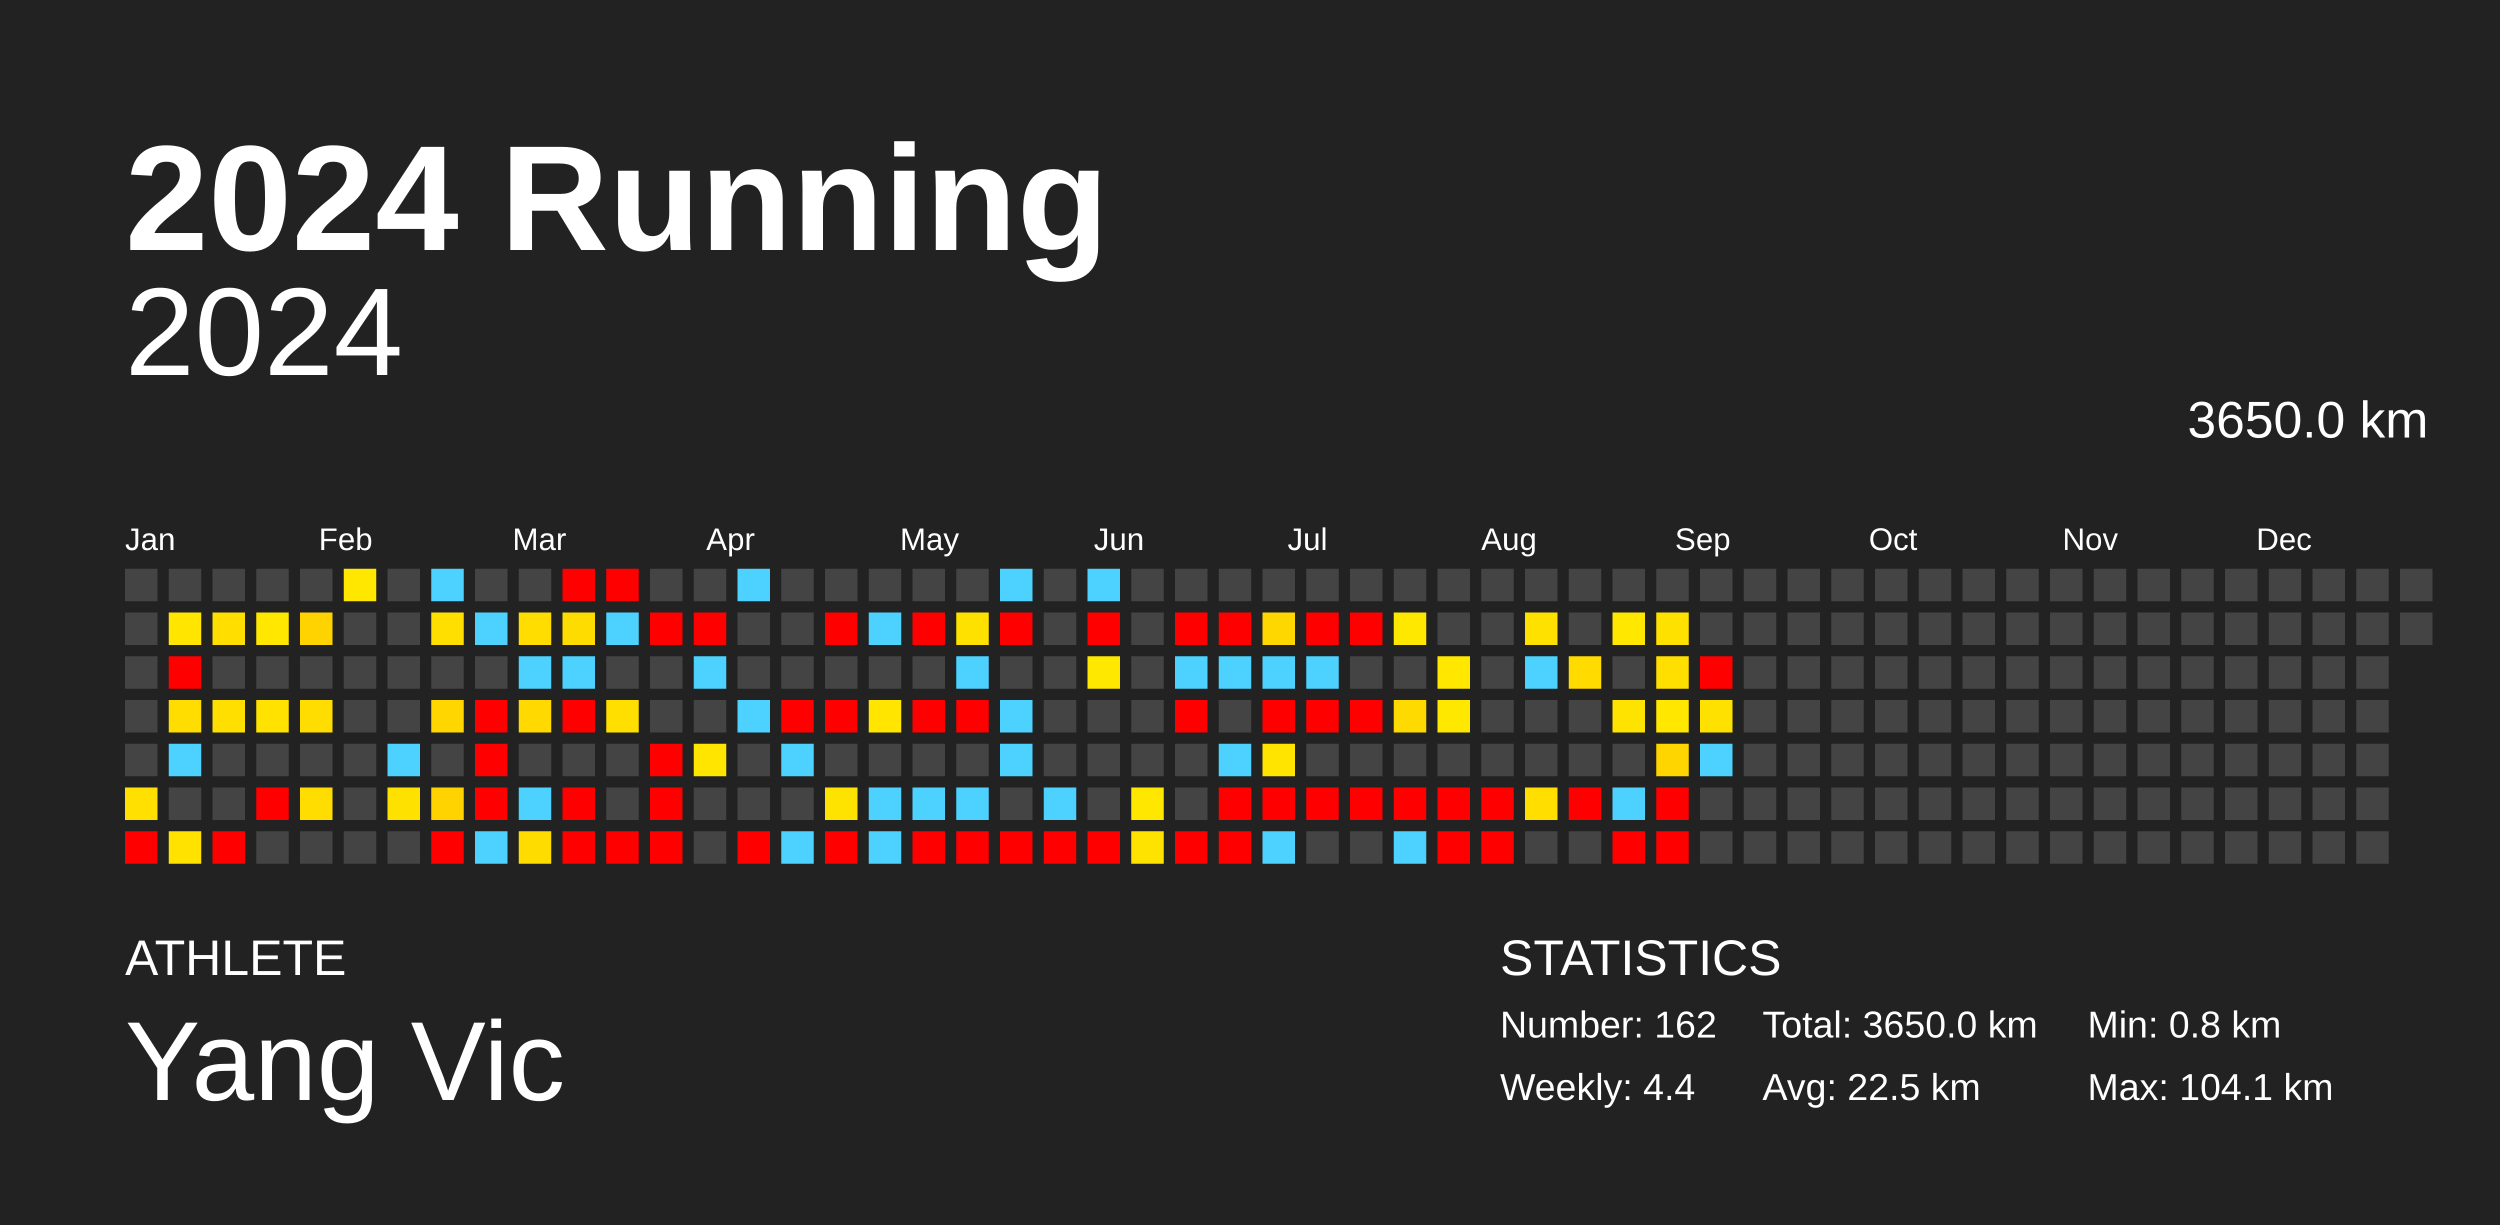
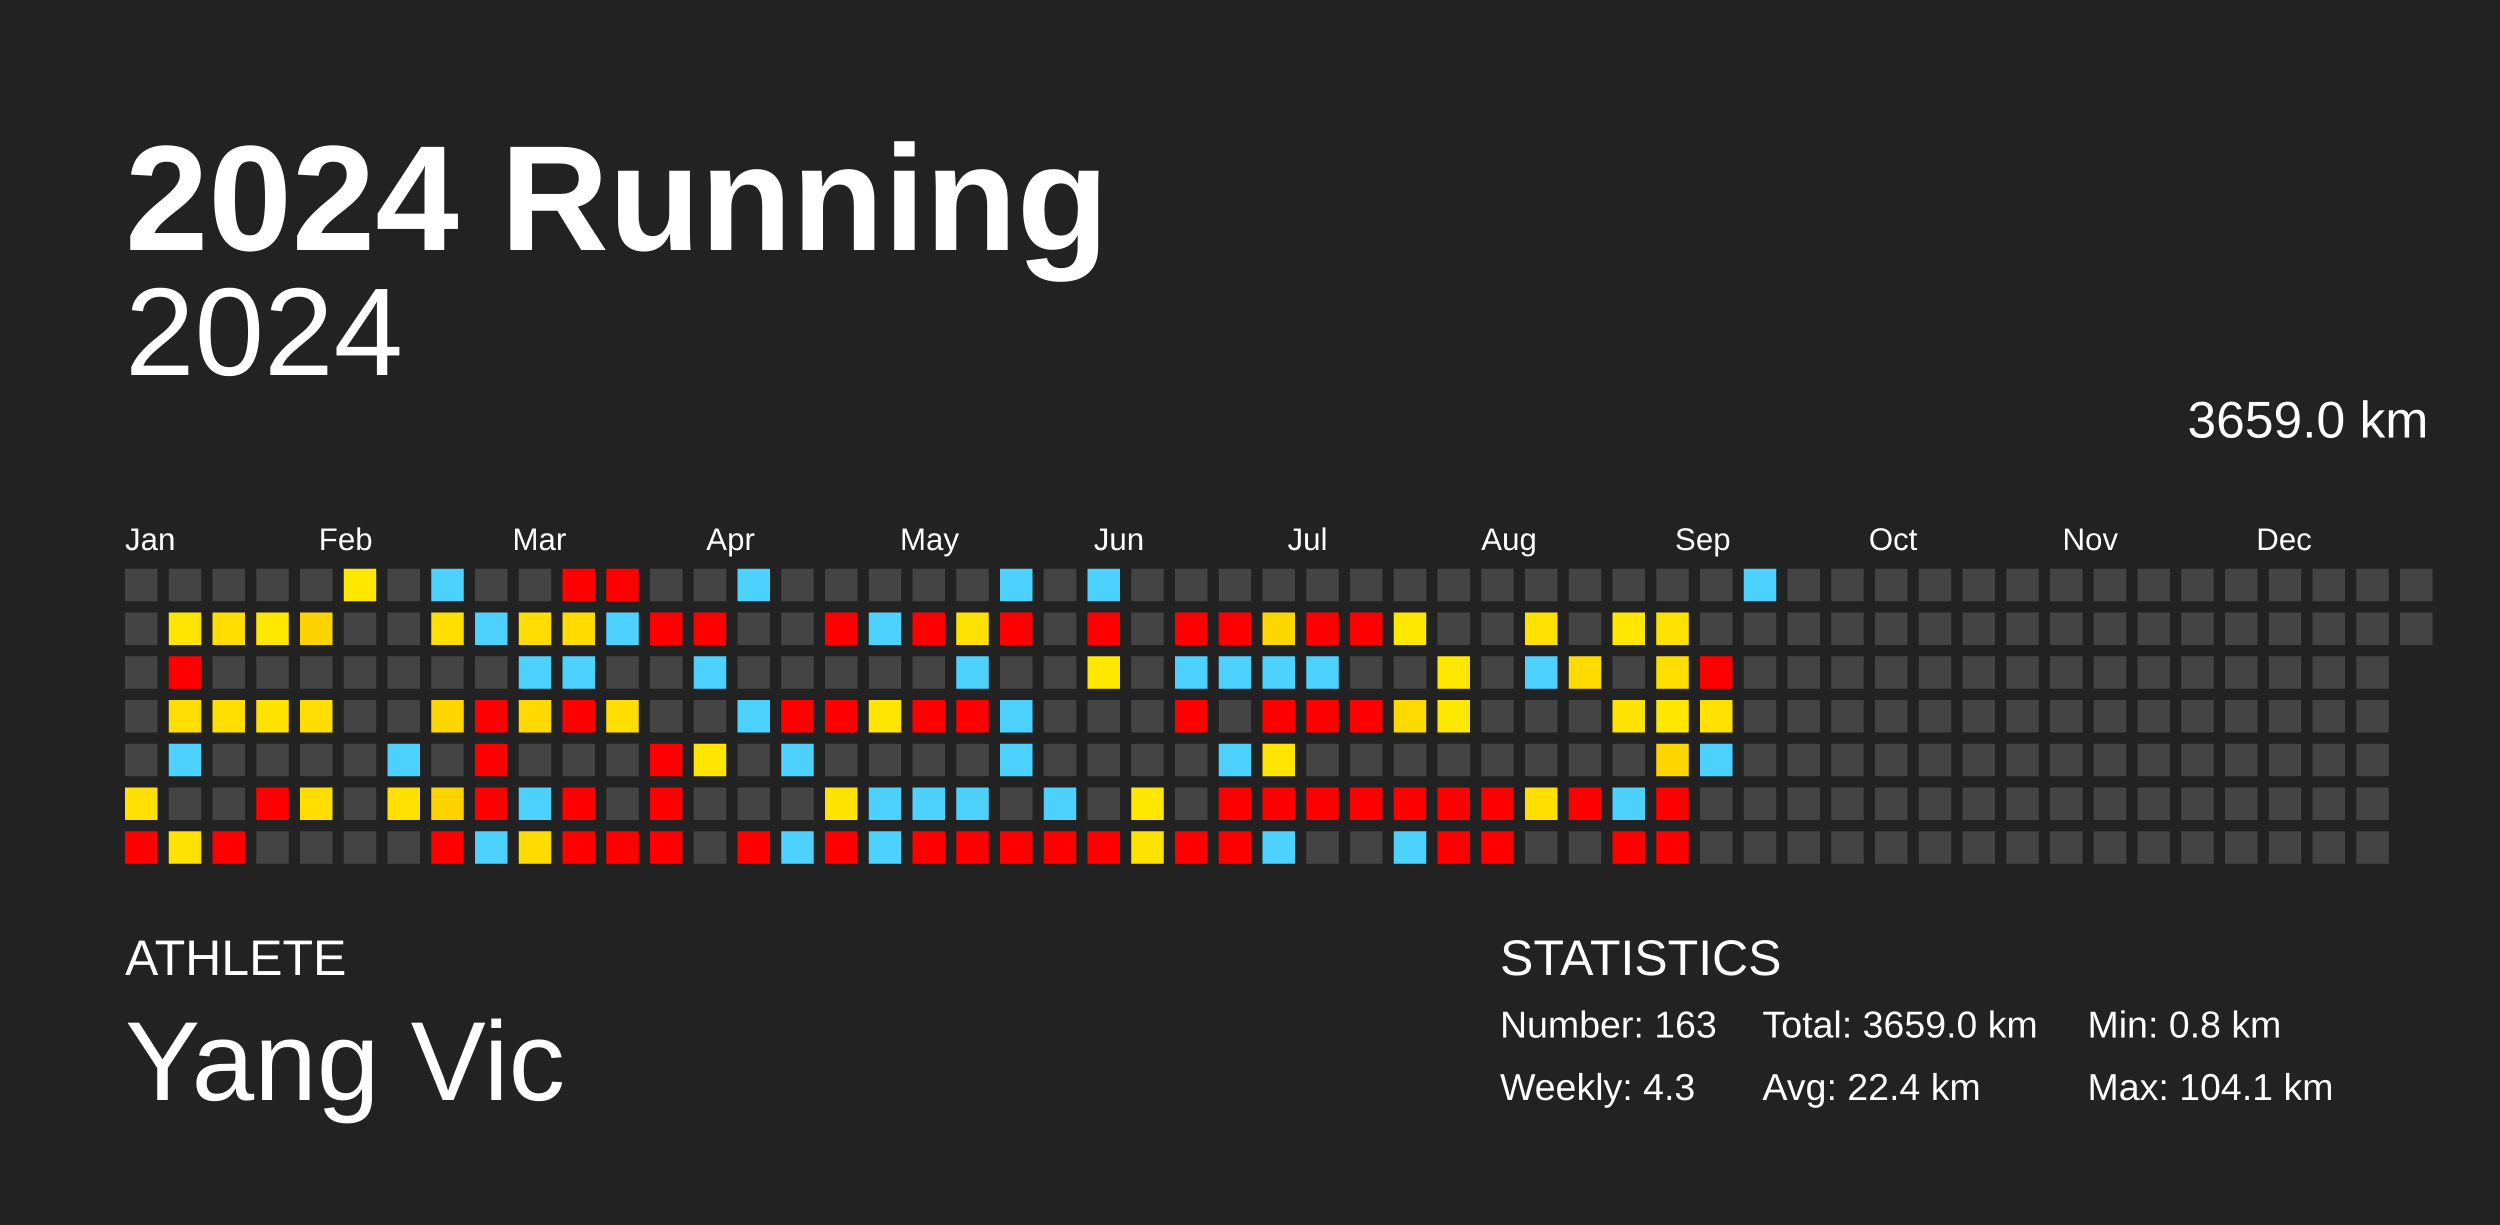
<svg xmlns="http://www.w3.org/2000/svg" baseProfile="full" height="98mm" version="1.1" viewBox="0,0,200,98" width="200mm">
  <defs />
  <rect fill="#222222" height="98" width="200" x="0" y="0" />
  <text fill="#FFFFFF" style="font-size:12px; font-family:Arial; font-weight:bold;" x="10" y="20">2024 Running</text>
  <text fill="#FFFFFF" style="font-size:4px; font-family:Arial" x="10" y="78">ATHLETE</text>
  <text fill="#FFFFFF" style="font-size:9px; font-family:Arial" x="10" y="88">Yang Vic</text>
  <text fill="#FFFFFF" style="font-size:4px; font-family:Arial" x="120" y="78">STATISTICS</text>
-   <text fill="#FFFFFF" style="font-size:3px; font-family:Arial" x="120" y="83">Number: 162</text>
-   <text fill="#FFFFFF" style="font-size:3px; font-family:Arial" x="120" y="88">Weekly: 4.4</text>
-   <text fill="#FFFFFF" style="font-size:3px; font-family:Arial" x="141" y="83">Total: 3650.0 km</text>
-   <text fill="#FFFFFF" style="font-size:3px; font-family:Arial" x="141" y="88">Avg: 22.5 km</text>
+   <text fill="#FFFFFF" style="font-size:3px; font-family:Arial" x="120" y="83">Number: 163</text>
+   <text fill="#FFFFFF" style="font-size:3px; font-family:Arial" x="120" y="88">Weekly: 4.3</text>
+   <text fill="#FFFFFF" style="font-size:3px; font-family:Arial" x="141" y="83">Total: 3659.0 km</text>
+   <text fill="#FFFFFF" style="font-size:3px; font-family:Arial" x="141" y="88">Avg: 22.4 km</text>
  <text fill="#FFFFFF" style="font-size:3px; font-family:Arial" x="167" y="83">Min: 0.8 km</text>
  <text fill="#FFFFFF" style="font-size:3px; font-family:Arial" x="167" y="88">Max: 104.1 km</text>
  <text alignment-baseline="hanging" fill="#FFFFFF" style="font-size:10.0px; font-family:Arial;" x="10" y="30">2024</text>
-   <text alignment-baseline="hanging" fill="#FFFFFF" style="font-size:4.125px; font-family:Arial;" x="175" y="35">3650.0 km</text>
+   <text alignment-baseline="hanging" fill="#FFFFFF" style="font-size:4.125px; font-family:Arial;" x="175" y="35">3659.0 km</text>
  <text fill="#FFFFFF" style="font-size:2.5px; font-family:Arial" x="10.0" y="44">Jan</text>
  <text fill="#FFFFFF" style="font-size:2.5px; font-family:Arial" x="25.5" y="44">Feb</text>
  <text fill="#FFFFFF" style="font-size:2.5px; font-family:Arial" x="41.0" y="44">Mar</text>
  <text fill="#FFFFFF" style="font-size:2.5px; font-family:Arial" x="56.5" y="44">Apr</text>
  <text fill="#FFFFFF" style="font-size:2.5px; font-family:Arial" x="72.0" y="44">May</text>
  <text fill="#FFFFFF" style="font-size:2.5px; font-family:Arial" x="87.5" y="44">Jun</text>
  <text fill="#FFFFFF" style="font-size:2.5px; font-family:Arial" x="103.0" y="44">Jul</text>
  <text fill="#FFFFFF" style="font-size:2.5px; font-family:Arial" x="118.5" y="44">Aug</text>
  <text fill="#FFFFFF" style="font-size:2.5px; font-family:Arial" x="134.0" y="44">Sep</text>
  <text fill="#FFFFFF" style="font-size:2.5px; font-family:Arial" x="149.5" y="44">Oct</text>
  <text fill="#FFFFFF" style="font-size:2.5px; font-family:Arial" x="165.0" y="44">Nov</text>
  <text fill="#FFFFFF" style="font-size:2.5px; font-family:Arial" x="180.5" y="44">Dec</text>
  <rect fill="#444444" height="2.6" width="2.6" x="10.0" y="45.5" />
  <rect fill="#444444" height="2.6" width="2.6" x="10.0" y="49.0" />
  <rect fill="#444444" height="2.6" width="2.6" x="10.0" y="52.5" />
  <rect fill="#444444" height="2.6" width="2.6" x="10.0" y="56.0" />
  <rect fill="#444444" height="2.6" width="2.6" x="10.0" y="59.5" />
  <rect fill="#ffe000" height="2.6" width="2.6" x="10.0" y="63.0" />
  <rect fill="red" height="2.6" width="2.6" x="10.0" y="66.5" />
  <rect fill="#444444" height="2.6" width="2.6" x="13.5" y="45.5" />
  <rect fill="#ffe500" height="2.6" width="2.6" x="13.5" y="49.0" />
  <rect fill="red" height="2.6" width="2.6" x="13.5" y="52.5" />
  <rect fill="#ffdd00" height="2.6" width="2.6" x="13.5" y="56.0" />
  <rect fill="#4dd2ff" height="2.6" width="2.6" x="13.5" y="59.5" />
  <rect fill="#444444" height="2.6" width="2.6" x="13.5" y="63.0" />
  <rect fill="#ffe200" height="2.6" width="2.6" x="13.5" y="66.5" />
  <rect fill="#444444" height="2.6" width="2.6" x="17.0" y="45.5" />
  <rect fill="#ffde00" height="2.6" width="2.6" x="17.0" y="49.0" />
  <rect fill="#444444" height="2.6" width="2.6" x="17.0" y="52.5" />
  <rect fill="#ffdf00" height="2.6" width="2.6" x="17.0" y="56.0" />
  <rect fill="#444444" height="2.6" width="2.6" x="17.0" y="59.5" />
  <rect fill="#444444" height="2.6" width="2.6" x="17.0" y="63.0" />
  <rect fill="red" height="2.6" width="2.6" x="17.0" y="66.5" />
  <rect fill="#444444" height="2.6" width="2.6" x="20.5" y="45.5" />
  <rect fill="#ffe700" height="2.6" width="2.6" x="20.5" y="49.0" />
  <rect fill="#444444" height="2.6" width="2.6" x="20.5" y="52.5" />
  <rect fill="#ffe200" height="2.6" width="2.6" x="20.5" y="56.0" />
  <rect fill="#444444" height="2.6" width="2.6" x="20.5" y="59.5" />
  <rect fill="red" height="2.6" width="2.6" x="20.5" y="63.0" />
  <rect fill="#444444" height="2.6" width="2.6" x="20.5" y="66.5" />
  <rect fill="#444444" height="2.6" width="2.6" x="24.0" y="45.5" />
  <rect fill="#ffd300" height="2.6" width="2.6" x="24.0" y="49.0" />
  <rect fill="#444444" height="2.6" width="2.6" x="24.0" y="52.5" />
  <rect fill="#ffdd00" height="2.6" width="2.6" x="24.0" y="56.0" />
  <rect fill="#444444" height="2.6" width="2.6" x="24.0" y="59.5" />
  <rect fill="#ffdd00" height="2.6" width="2.6" x="24.0" y="63.0" />
  <rect fill="#444444" height="2.6" width="2.6" x="24.0" y="66.5" />
  <rect fill="#ffe700" height="2.6" width="2.6" x="27.5" y="45.5" />
  <rect fill="#444444" height="2.6" width="2.6" x="27.5" y="49.0" />
  <rect fill="#444444" height="2.6" width="2.6" x="27.5" y="52.5" />
  <rect fill="#444444" height="2.6" width="2.6" x="27.5" y="56.0" />
  <rect fill="#444444" height="2.6" width="2.6" x="27.5" y="59.5" />
  <rect fill="#444444" height="2.6" width="2.6" x="27.5" y="63.0" />
  <rect fill="#444444" height="2.6" width="2.6" x="27.5" y="66.5" />
  <rect fill="#444444" height="2.6" width="2.6" x="31.0" y="45.5" />
  <rect fill="#444444" height="2.6" width="2.6" x="31.0" y="49.0" />
  <rect fill="#444444" height="2.6" width="2.6" x="31.0" y="52.5" />
  <rect fill="#444444" height="2.6" width="2.6" x="31.0" y="56.0" />
  <rect fill="#4dd2ff" height="2.6" width="2.6" x="31.0" y="59.5" />
  <rect fill="#ffe100" height="2.6" width="2.6" x="31.0" y="63.0" />
  <rect fill="#444444" height="2.6" width="2.6" x="31.0" y="66.5" />
  <rect fill="#4dd2ff" height="2.6" width="2.6" x="34.5" y="45.5" />
  <rect fill="#ffdf00" height="2.6" width="2.6" x="34.5" y="49.0" />
  <rect fill="#444444" height="2.6" width="2.6" x="34.5" y="52.5" />
  <rect fill="#ffd600" height="2.6" width="2.6" x="34.5" y="56.0" />
  <rect fill="#444444" height="2.6" width="2.6" x="34.5" y="59.5" />
  <rect fill="#ffd300" height="2.6" width="2.6" x="34.5" y="63.0" />
  <rect fill="red" height="2.6" width="2.6" x="34.5" y="66.5" />
  <rect fill="#444444" height="2.6" width="2.6" x="38.0" y="45.5" />
  <rect fill="#4dd2ff" height="2.6" width="2.6" x="38.0" y="49.0" />
  <rect fill="#444444" height="2.6" width="2.6" x="38.0" y="52.5" />
  <rect fill="red" height="2.6" width="2.6" x="38.0" y="56.0" />
  <rect fill="red" height="2.6" width="2.6" x="38.0" y="59.5" />
  <rect fill="red" height="2.6" width="2.6" x="38.0" y="63.0" />
  <rect fill="#4dd2ff" height="2.6" width="2.6" x="38.0" y="66.5" />
  <rect fill="#444444" height="2.6" width="2.6" x="41.5" y="45.5" />
  <rect fill="#ffdd00" height="2.6" width="2.6" x="41.5" y="49.0" />
  <rect fill="#4dd2ff" height="2.6" width="2.6" x="41.5" y="52.5" />
  <rect fill="#ffd900" height="2.6" width="2.6" x="41.5" y="56.0" />
  <rect fill="#444444" height="2.6" width="2.6" x="41.5" y="59.5" />
  <rect fill="#4dd2ff" height="2.6" width="2.6" x="41.5" y="63.0" />
  <rect fill="#ffdc00" height="2.6" width="2.6" x="41.5" y="66.5" />
  <rect fill="red" height="2.6" width="2.6" x="45.0" y="45.5" />
  <rect fill="#ffdc00" height="2.6" width="2.6" x="45.0" y="49.0" />
  <rect fill="#4dd2ff" height="2.6" width="2.6" x="45.0" y="52.5" />
  <rect fill="red" height="2.6" width="2.6" x="45.0" y="56.0" />
  <rect fill="#444444" height="2.6" width="2.6" x="45.0" y="59.5" />
  <rect fill="red" height="2.6" width="2.6" x="45.0" y="63.0" />
  <rect fill="red" height="2.6" width="2.6" x="45.0" y="66.5" />
  <rect fill="red" height="2.6" width="2.6" x="48.5" y="45.5" />
  <rect fill="#4dd2ff" height="2.6" width="2.6" x="48.5" y="49.0" />
  <rect fill="#444444" height="2.6" width="2.6" x="48.5" y="52.5" />
  <rect fill="#ffdf00" height="2.6" width="2.6" x="48.5" y="56.0" />
  <rect fill="#444444" height="2.6" width="2.6" x="48.5" y="59.5" />
  <rect fill="#444444" height="2.6" width="2.6" x="48.5" y="63.0" />
  <rect fill="red" height="2.6" width="2.6" x="48.5" y="66.5" />
  <rect fill="#444444" height="2.6" width="2.6" x="52.0" y="45.5" />
  <rect fill="red" height="2.6" width="2.6" x="52.0" y="49.0" />
  <rect fill="#444444" height="2.6" width="2.6" x="52.0" y="52.5" />
  <rect fill="#444444" height="2.6" width="2.6" x="52.0" y="56.0" />
  <rect fill="red" height="2.6" width="2.6" x="52.0" y="59.5" />
  <rect fill="red" height="2.6" width="2.6" x="52.0" y="63.0" />
  <rect fill="red" height="2.6" width="2.6" x="52.0" y="66.5" />
  <rect fill="#444444" height="2.6" width="2.6" x="55.5" y="45.5" />
  <rect fill="red" height="2.6" width="2.6" x="55.5" y="49.0" />
  <rect fill="#4dd2ff" height="2.6" width="2.6" x="55.5" y="52.5" />
  <rect fill="#444444" height="2.6" width="2.6" x="55.5" y="56.0" />
  <rect fill="#ffe500" height="2.6" width="2.6" x="55.5" y="59.5" />
  <rect fill="#444444" height="2.6" width="2.6" x="55.5" y="63.0" />
  <rect fill="#444444" height="2.6" width="2.6" x="55.5" y="66.5" />
  <rect fill="#4dd2ff" height="2.6" width="2.6" x="59.0" y="45.5" />
  <rect fill="#444444" height="2.6" width="2.6" x="59.0" y="49.0" />
  <rect fill="#444444" height="2.6" width="2.6" x="59.0" y="52.5" />
  <rect fill="#4dd2ff" height="2.6" width="2.6" x="59.0" y="56.0" />
  <rect fill="#444444" height="2.6" width="2.6" x="59.0" y="59.5" />
  <rect fill="#444444" height="2.6" width="2.6" x="59.0" y="63.0" />
  <rect fill="red" height="2.6" width="2.6" x="59.0" y="66.5" />
  <rect fill="#444444" height="2.6" width="2.6" x="62.5" y="45.5" />
  <rect fill="#444444" height="2.6" width="2.6" x="62.5" y="49.0" />
  <rect fill="#444444" height="2.6" width="2.6" x="62.5" y="52.5" />
  <rect fill="red" height="2.6" width="2.6" x="62.5" y="56.0" />
  <rect fill="#4dd2ff" height="2.6" width="2.6" x="62.5" y="59.5" />
  <rect fill="#444444" height="2.6" width="2.6" x="62.5" y="63.0" />
  <rect fill="#4dd2ff" height="2.6" width="2.6" x="62.5" y="66.5" />
  <rect fill="#444444" height="2.6" width="2.6" x="66.0" y="45.5" />
  <rect fill="red" height="2.6" width="2.6" x="66.0" y="49.0" />
  <rect fill="#444444" height="2.6" width="2.6" x="66.0" y="52.5" />
  <rect fill="red" height="2.6" width="2.6" x="66.0" y="56.0" />
  <rect fill="#444444" height="2.6" width="2.6" x="66.0" y="59.5" />
  <rect fill="#ffe300" height="2.6" width="2.6" x="66.0" y="63.0" />
  <rect fill="red" height="2.6" width="2.6" x="66.0" y="66.5" />
  <rect fill="#444444" height="2.6" width="2.6" x="69.5" y="45.5" />
  <rect fill="#4dd2ff" height="2.6" width="2.6" x="69.5" y="49.0" />
  <rect fill="#444444" height="2.6" width="2.6" x="69.5" y="52.5" />
  <rect fill="#ffe500" height="2.6" width="2.6" x="69.5" y="56.0" />
  <rect fill="#444444" height="2.6" width="2.6" x="69.5" y="59.5" />
  <rect fill="#4dd2ff" height="2.6" width="2.6" x="69.5" y="63.0" />
  <rect fill="#4dd2ff" height="2.6" width="2.6" x="69.5" y="66.5" />
  <rect fill="#444444" height="2.6" width="2.6" x="73.0" y="45.5" />
  <rect fill="red" height="2.6" width="2.6" x="73.0" y="49.0" />
  <rect fill="#444444" height="2.6" width="2.6" x="73.0" y="52.5" />
  <rect fill="red" height="2.6" width="2.6" x="73.0" y="56.0" />
  <rect fill="#444444" height="2.6" width="2.6" x="73.0" y="59.5" />
  <rect fill="#4dd2ff" height="2.6" width="2.6" x="73.0" y="63.0" />
  <rect fill="red" height="2.6" width="2.6" x="73.0" y="66.5" />
  <rect fill="#444444" height="2.6" width="2.6" x="76.5" y="45.5" />
  <rect fill="#ffe100" height="2.6" width="2.6" x="76.5" y="49.0" />
  <rect fill="#4dd2ff" height="2.6" width="2.6" x="76.5" y="52.5" />
  <rect fill="red" height="2.6" width="2.6" x="76.5" y="56.0" />
  <rect fill="#444444" height="2.6" width="2.6" x="76.5" y="59.5" />
  <rect fill="#4dd2ff" height="2.6" width="2.6" x="76.5" y="63.0" />
  <rect fill="red" height="2.6" width="2.6" x="76.5" y="66.5" />
  <rect fill="#4dd2ff" height="2.6" width="2.6" x="80.0" y="45.5" />
  <rect fill="red" height="2.6" width="2.6" x="80.0" y="49.0" />
  <rect fill="#444444" height="2.6" width="2.6" x="80.0" y="52.5" />
  <rect fill="#4dd2ff" height="2.6" width="2.6" x="80.0" y="56.0" />
  <rect fill="#4dd2ff" height="2.6" width="2.6" x="80.0" y="59.5" />
  <rect fill="#444444" height="2.6" width="2.6" x="80.0" y="63.0" />
  <rect fill="red" height="2.6" width="2.6" x="80.0" y="66.5" />
  <rect fill="#444444" height="2.6" width="2.6" x="83.5" y="45.5" />
  <rect fill="#444444" height="2.6" width="2.6" x="83.5" y="49.0" />
  <rect fill="#444444" height="2.6" width="2.6" x="83.5" y="52.5" />
  <rect fill="#444444" height="2.6" width="2.6" x="83.5" y="56.0" />
  <rect fill="#444444" height="2.6" width="2.6" x="83.5" y="59.5" />
  <rect fill="#4dd2ff" height="2.6" width="2.6" x="83.5" y="63.0" />
  <rect fill="red" height="2.6" width="2.6" x="83.5" y="66.5" />
  <rect fill="#4dd2ff" height="2.6" width="2.6" x="87.0" y="45.5" />
  <rect fill="red" height="2.6" width="2.6" x="87.0" y="49.0" />
  <rect fill="#ffe800" height="2.6" width="2.6" x="87.0" y="52.5" />
  <rect fill="#444444" height="2.6" width="2.6" x="87.0" y="56.0" />
  <rect fill="#444444" height="2.6" width="2.6" x="87.0" y="59.5" />
  <rect fill="#444444" height="2.6" width="2.6" x="87.0" y="63.0" />
  <rect fill="red" height="2.6" width="2.6" x="87.0" y="66.5" />
  <rect fill="#444444" height="2.6" width="2.6" x="90.5" y="45.5" />
  <rect fill="#444444" height="2.6" width="2.6" x="90.5" y="49.0" />
  <rect fill="#444444" height="2.6" width="2.6" x="90.5" y="52.5" />
  <rect fill="#444444" height="2.6" width="2.6" x="90.5" y="56.0" />
  <rect fill="#444444" height="2.6" width="2.6" x="90.5" y="59.5" />
  <rect fill="#ffe700" height="2.6" width="2.6" x="90.5" y="63.0" />
  <rect fill="#ffe300" height="2.6" width="2.6" x="90.5" y="66.5" />
  <rect fill="#444444" height="2.6" width="2.6" x="94.0" y="45.5" />
  <rect fill="red" height="2.6" width="2.6" x="94.0" y="49.0" />
  <rect fill="#4dd2ff" height="2.6" width="2.6" x="94.0" y="52.5" />
  <rect fill="red" height="2.6" width="2.6" x="94.0" y="56.0" />
  <rect fill="#444444" height="2.6" width="2.6" x="94.0" y="59.5" />
  <rect fill="#444444" height="2.6" width="2.6" x="94.0" y="63.0" />
  <rect fill="red" height="2.6" width="2.6" x="94.0" y="66.5" />
  <rect fill="#444444" height="2.6" width="2.6" x="97.5" y="45.5" />
  <rect fill="red" height="2.6" width="2.6" x="97.5" y="49.0" />
  <rect fill="#4dd2ff" height="2.6" width="2.6" x="97.5" y="52.5" />
  <rect fill="#444444" height="2.6" width="2.6" x="97.5" y="56.0" />
  <rect fill="#4dd2ff" height="2.6" width="2.6" x="97.5" y="59.5" />
  <rect fill="red" height="2.6" width="2.6" x="97.5" y="63.0" />
  <rect fill="red" height="2.6" width="2.6" x="97.5" y="66.5" />
  <rect fill="#444444" height="2.6" width="2.6" x="101.0" y="45.5" />
  <rect fill="#ffd700" height="2.6" width="2.6" x="101.0" y="49.0" />
  <rect fill="#4dd2ff" height="2.6" width="2.6" x="101.0" y="52.5" />
  <rect fill="red" height="2.6" width="2.6" x="101.0" y="56.0" />
  <rect fill="#ffe400" height="2.6" width="2.6" x="101.0" y="59.5" />
  <rect fill="red" height="2.6" width="2.6" x="101.0" y="63.0" />
  <rect fill="#4dd2ff" height="2.6" width="2.6" x="101.0" y="66.5" />
  <rect fill="#444444" height="2.6" width="2.6" x="104.5" y="45.5" />
  <rect fill="red" height="2.6" width="2.6" x="104.5" y="49.0" />
  <rect fill="#4dd2ff" height="2.6" width="2.6" x="104.5" y="52.5" />
  <rect fill="red" height="2.6" width="2.6" x="104.5" y="56.0" />
  <rect fill="#444444" height="2.6" width="2.6" x="104.5" y="59.5" />
  <rect fill="red" height="2.6" width="2.6" x="104.5" y="63.0" />
  <rect fill="#444444" height="2.6" width="2.6" x="104.5" y="66.5" />
  <rect fill="#444444" height="2.6" width="2.6" x="108.0" y="45.5" />
  <rect fill="red" height="2.6" width="2.6" x="108.0" y="49.0" />
  <rect fill="#444444" height="2.6" width="2.6" x="108.0" y="52.5" />
  <rect fill="red" height="2.6" width="2.6" x="108.0" y="56.0" />
  <rect fill="#444444" height="2.6" width="2.6" x="108.0" y="59.5" />
  <rect fill="red" height="2.6" width="2.6" x="108.0" y="63.0" />
  <rect fill="#444444" height="2.6" width="2.6" x="108.0" y="66.5" />
  <rect fill="#444444" height="2.6" width="2.6" x="111.5" y="45.5" />
  <rect fill="#ffe800" height="2.6" width="2.6" x="111.5" y="49.0" />
  <rect fill="#444444" height="2.6" width="2.6" x="111.5" y="52.5" />
  <rect fill="#ffda00" height="2.6" width="2.6" x="111.5" y="56.0" />
  <rect fill="#444444" height="2.6" width="2.6" x="111.5" y="59.5" />
  <rect fill="red" height="2.6" width="2.6" x="111.5" y="63.0" />
  <rect fill="#4dd2ff" height="2.6" width="2.6" x="111.5" y="66.5" />
  <rect fill="#444444" height="2.6" width="2.6" x="115.0" y="45.5" />
  <rect fill="#444444" height="2.6" width="2.6" x="115.0" y="49.0" />
  <rect fill="#ffe700" height="2.6" width="2.6" x="115.0" y="52.5" />
  <rect fill="#ffe800" height="2.6" width="2.6" x="115.0" y="56.0" />
  <rect fill="#444444" height="2.6" width="2.6" x="115.0" y="59.5" />
  <rect fill="red" height="2.6" width="2.6" x="115.0" y="63.0" />
  <rect fill="red" height="2.6" width="2.6" x="115.0" y="66.5" />
  <rect fill="#444444" height="2.6" width="2.6" x="118.5" y="45.5" />
  <rect fill="#444444" height="2.6" width="2.6" x="118.5" y="49.0" />
  <rect fill="#444444" height="2.6" width="2.6" x="118.5" y="52.5" />
  <rect fill="#444444" height="2.6" width="2.6" x="118.5" y="56.0" />
  <rect fill="#444444" height="2.6" width="2.6" x="118.5" y="59.5" />
  <rect fill="red" height="2.6" width="2.6" x="118.5" y="63.0" />
  <rect fill="red" height="2.6" width="2.6" x="118.5" y="66.5" />
  <rect fill="#444444" height="2.6" width="2.6" x="122.0" y="45.5" />
  <rect fill="#ffe100" height="2.6" width="2.6" x="122.0" y="49.0" />
  <rect fill="#4dd2ff" height="2.6" width="2.6" x="122.0" y="52.5" />
  <rect fill="#444444" height="2.6" width="2.6" x="122.0" y="56.0" />
  <rect fill="#444444" height="2.6" width="2.6" x="122.0" y="59.5" />
  <rect fill="#ffde00" height="2.6" width="2.6" x="122.0" y="63.0" />
  <rect fill="#444444" height="2.6" width="2.6" x="122.0" y="66.5" />
  <rect fill="#444444" height="2.6" width="2.6" x="125.5" y="45.5" />
  <rect fill="#444444" height="2.6" width="2.6" x="125.5" y="49.0" />
  <rect fill="#ffdb00" height="2.6" width="2.6" x="125.5" y="52.5" />
  <rect fill="#444444" height="2.6" width="2.6" x="125.5" y="56.0" />
  <rect fill="#444444" height="2.6" width="2.6" x="125.5" y="59.5" />
  <rect fill="red" height="2.6" width="2.6" x="125.5" y="63.0" />
  <rect fill="#444444" height="2.6" width="2.6" x="125.5" y="66.5" />
  <rect fill="#444444" height="2.6" width="2.6" x="129.0" y="45.5" />
  <rect fill="#ffe700" height="2.6" width="2.6" x="129.0" y="49.0" />
  <rect fill="#444444" height="2.6" width="2.6" x="129.0" y="52.5" />
  <rect fill="#ffe300" height="2.6" width="2.6" x="129.0" y="56.0" />
  <rect fill="#444444" height="2.6" width="2.6" x="129.0" y="59.5" />
  <rect fill="#4dd2ff" height="2.6" width="2.6" x="129.0" y="63.0" />
  <rect fill="red" height="2.6" width="2.6" x="129.0" y="66.5" />
  <rect fill="#444444" height="2.6" width="2.6" x="132.5" y="45.5" />
  <rect fill="#ffe100" height="2.6" width="2.6" x="132.5" y="49.0" />
  <rect fill="#ffdf00" height="2.6" width="2.6" x="132.5" y="52.5" />
  <rect fill="#ffe700" height="2.6" width="2.6" x="132.5" y="56.0" />
  <rect fill="#ffd500" height="2.6" width="2.6" x="132.5" y="59.5" />
  <rect fill="red" height="2.6" width="2.6" x="132.5" y="63.0" />
  <rect fill="red" height="2.6" width="2.6" x="132.5" y="66.5" />
  <rect fill="#444444" height="2.6" width="2.6" x="136.0" y="45.5" />
  <rect fill="#444444" height="2.6" width="2.6" x="136.0" y="49.0" />
  <rect fill="red" height="2.6" width="2.6" x="136.0" y="52.5" />
  <rect fill="#ffe100" height="2.6" width="2.6" x="136.0" y="56.0" />
  <rect fill="#4dd2ff" height="2.6" width="2.6" x="136.0" y="59.5" />
  <rect fill="#444444" height="2.6" width="2.6" x="136.0" y="63.0" />
  <rect fill="#444444" height="2.6" width="2.6" x="136.0" y="66.5" />
-   <rect fill="#444444" height="2.6" width="2.6" x="139.5" y="45.5" />
+   <rect fill="#4dd2ff" height="2.6" width="2.6" x="139.5" y="45.5" />
  <rect fill="#444444" height="2.6" width="2.6" x="139.5" y="49.0" />
  <rect fill="#444444" height="2.6" width="2.6" x="139.5" y="52.5" />
  <rect fill="#444444" height="2.6" width="2.6" x="139.5" y="56.0" />
  <rect fill="#444444" height="2.6" width="2.6" x="139.5" y="59.5" />
  <rect fill="#444444" height="2.6" width="2.6" x="139.5" y="63.0" />
  <rect fill="#444444" height="2.6" width="2.6" x="139.5" y="66.5" />
  <rect fill="#444444" height="2.6" width="2.6" x="143.0" y="45.5" />
  <rect fill="#444444" height="2.6" width="2.6" x="143.0" y="49.0" />
  <rect fill="#444444" height="2.6" width="2.6" x="143.0" y="52.5" />
  <rect fill="#444444" height="2.6" width="2.6" x="143.0" y="56.0" />
  <rect fill="#444444" height="2.6" width="2.6" x="143.0" y="59.5" />
  <rect fill="#444444" height="2.6" width="2.6" x="143.0" y="63.0" />
  <rect fill="#444444" height="2.6" width="2.6" x="143.0" y="66.5" />
  <rect fill="#444444" height="2.6" width="2.6" x="146.5" y="45.5" />
  <rect fill="#444444" height="2.6" width="2.6" x="146.5" y="49.0" />
  <rect fill="#444444" height="2.6" width="2.6" x="146.5" y="52.5" />
  <rect fill="#444444" height="2.6" width="2.6" x="146.5" y="56.0" />
  <rect fill="#444444" height="2.6" width="2.6" x="146.5" y="59.5" />
  <rect fill="#444444" height="2.6" width="2.6" x="146.5" y="63.0" />
  <rect fill="#444444" height="2.6" width="2.6" x="146.5" y="66.5" />
  <rect fill="#444444" height="2.6" width="2.6" x="150.0" y="45.5" />
  <rect fill="#444444" height="2.6" width="2.6" x="150.0" y="49.0" />
  <rect fill="#444444" height="2.6" width="2.6" x="150.0" y="52.5" />
  <rect fill="#444444" height="2.6" width="2.6" x="150.0" y="56.0" />
  <rect fill="#444444" height="2.6" width="2.6" x="150.0" y="59.5" />
  <rect fill="#444444" height="2.6" width="2.6" x="150.0" y="63.0" />
  <rect fill="#444444" height="2.6" width="2.6" x="150.0" y="66.5" />
  <rect fill="#444444" height="2.6" width="2.6" x="153.5" y="45.5" />
  <rect fill="#444444" height="2.6" width="2.6" x="153.5" y="49.0" />
  <rect fill="#444444" height="2.6" width="2.6" x="153.5" y="52.5" />
  <rect fill="#444444" height="2.6" width="2.6" x="153.5" y="56.0" />
  <rect fill="#444444" height="2.6" width="2.6" x="153.5" y="59.5" />
  <rect fill="#444444" height="2.6" width="2.6" x="153.5" y="63.0" />
  <rect fill="#444444" height="2.6" width="2.6" x="153.5" y="66.5" />
  <rect fill="#444444" height="2.6" width="2.6" x="157.0" y="45.5" />
  <rect fill="#444444" height="2.6" width="2.6" x="157.0" y="49.0" />
  <rect fill="#444444" height="2.6" width="2.6" x="157.0" y="52.5" />
  <rect fill="#444444" height="2.6" width="2.6" x="157.0" y="56.0" />
  <rect fill="#444444" height="2.6" width="2.6" x="157.0" y="59.5" />
  <rect fill="#444444" height="2.6" width="2.6" x="157.0" y="63.0" />
  <rect fill="#444444" height="2.6" width="2.6" x="157.0" y="66.5" />
  <rect fill="#444444" height="2.6" width="2.6" x="160.5" y="45.5" />
  <rect fill="#444444" height="2.6" width="2.6" x="160.5" y="49.0" />
  <rect fill="#444444" height="2.6" width="2.6" x="160.5" y="52.5" />
  <rect fill="#444444" height="2.6" width="2.6" x="160.5" y="56.0" />
  <rect fill="#444444" height="2.6" width="2.6" x="160.5" y="59.5" />
  <rect fill="#444444" height="2.6" width="2.6" x="160.5" y="63.0" />
  <rect fill="#444444" height="2.6" width="2.6" x="160.5" y="66.5" />
  <rect fill="#444444" height="2.6" width="2.6" x="164.0" y="45.5" />
  <rect fill="#444444" height="2.6" width="2.6" x="164.0" y="49.0" />
  <rect fill="#444444" height="2.6" width="2.6" x="164.0" y="52.5" />
  <rect fill="#444444" height="2.6" width="2.6" x="164.0" y="56.0" />
  <rect fill="#444444" height="2.6" width="2.6" x="164.0" y="59.5" />
  <rect fill="#444444" height="2.6" width="2.6" x="164.0" y="63.0" />
  <rect fill="#444444" height="2.6" width="2.6" x="164.0" y="66.5" />
  <rect fill="#444444" height="2.6" width="2.6" x="167.5" y="45.5" />
  <rect fill="#444444" height="2.6" width="2.6" x="167.5" y="49.0" />
  <rect fill="#444444" height="2.6" width="2.6" x="167.5" y="52.5" />
  <rect fill="#444444" height="2.6" width="2.6" x="167.5" y="56.0" />
  <rect fill="#444444" height="2.6" width="2.6" x="167.5" y="59.5" />
  <rect fill="#444444" height="2.6" width="2.6" x="167.5" y="63.0" />
  <rect fill="#444444" height="2.6" width="2.6" x="167.5" y="66.5" />
  <rect fill="#444444" height="2.6" width="2.6" x="171.0" y="45.5" />
  <rect fill="#444444" height="2.6" width="2.6" x="171.0" y="49.0" />
  <rect fill="#444444" height="2.6" width="2.6" x="171.0" y="52.5" />
  <rect fill="#444444" height="2.6" width="2.6" x="171.0" y="56.0" />
  <rect fill="#444444" height="2.6" width="2.6" x="171.0" y="59.5" />
  <rect fill="#444444" height="2.6" width="2.6" x="171.0" y="63.0" />
  <rect fill="#444444" height="2.6" width="2.6" x="171.0" y="66.5" />
  <rect fill="#444444" height="2.6" width="2.6" x="174.5" y="45.5" />
  <rect fill="#444444" height="2.6" width="2.6" x="174.5" y="49.0" />
  <rect fill="#444444" height="2.6" width="2.6" x="174.5" y="52.5" />
  <rect fill="#444444" height="2.6" width="2.6" x="174.5" y="56.0" />
  <rect fill="#444444" height="2.6" width="2.6" x="174.5" y="59.5" />
  <rect fill="#444444" height="2.6" width="2.6" x="174.5" y="63.0" />
  <rect fill="#444444" height="2.6" width="2.6" x="174.5" y="66.5" />
  <rect fill="#444444" height="2.6" width="2.6" x="178.0" y="45.5" />
  <rect fill="#444444" height="2.6" width="2.6" x="178.0" y="49.0" />
  <rect fill="#444444" height="2.6" width="2.6" x="178.0" y="52.5" />
  <rect fill="#444444" height="2.6" width="2.6" x="178.0" y="56.0" />
  <rect fill="#444444" height="2.6" width="2.6" x="178.0" y="59.5" />
  <rect fill="#444444" height="2.6" width="2.6" x="178.0" y="63.0" />
  <rect fill="#444444" height="2.6" width="2.6" x="178.0" y="66.5" />
  <rect fill="#444444" height="2.6" width="2.6" x="181.5" y="45.5" />
  <rect fill="#444444" height="2.6" width="2.6" x="181.5" y="49.0" />
  <rect fill="#444444" height="2.6" width="2.6" x="181.5" y="52.5" />
  <rect fill="#444444" height="2.6" width="2.6" x="181.5" y="56.0" />
  <rect fill="#444444" height="2.6" width="2.6" x="181.5" y="59.5" />
  <rect fill="#444444" height="2.6" width="2.6" x="181.5" y="63.0" />
  <rect fill="#444444" height="2.6" width="2.6" x="181.5" y="66.5" />
  <rect fill="#444444" height="2.6" width="2.6" x="185.0" y="45.5" />
  <rect fill="#444444" height="2.6" width="2.6" x="185.0" y="49.0" />
  <rect fill="#444444" height="2.6" width="2.6" x="185.0" y="52.5" />
  <rect fill="#444444" height="2.6" width="2.6" x="185.0" y="56.0" />
  <rect fill="#444444" height="2.6" width="2.6" x="185.0" y="59.5" />
  <rect fill="#444444" height="2.6" width="2.6" x="185.0" y="63.0" />
  <rect fill="#444444" height="2.6" width="2.6" x="185.0" y="66.5" />
  <rect fill="#444444" height="2.6" width="2.6" x="188.5" y="45.5" />
  <rect fill="#444444" height="2.6" width="2.6" x="188.5" y="49.0" />
  <rect fill="#444444" height="2.6" width="2.6" x="188.5" y="52.5" />
  <rect fill="#444444" height="2.6" width="2.6" x="188.5" y="56.0" />
  <rect fill="#444444" height="2.6" width="2.6" x="188.5" y="59.5" />
  <rect fill="#444444" height="2.6" width="2.6" x="188.5" y="63.0" />
  <rect fill="#444444" height="2.6" width="2.6" x="188.5" y="66.5" />
  <rect fill="#444444" height="2.6" width="2.6" x="192.0" y="45.5" />
  <rect fill="#444444" height="2.6" width="2.6" x="192.0" y="49.0" />
</svg>
